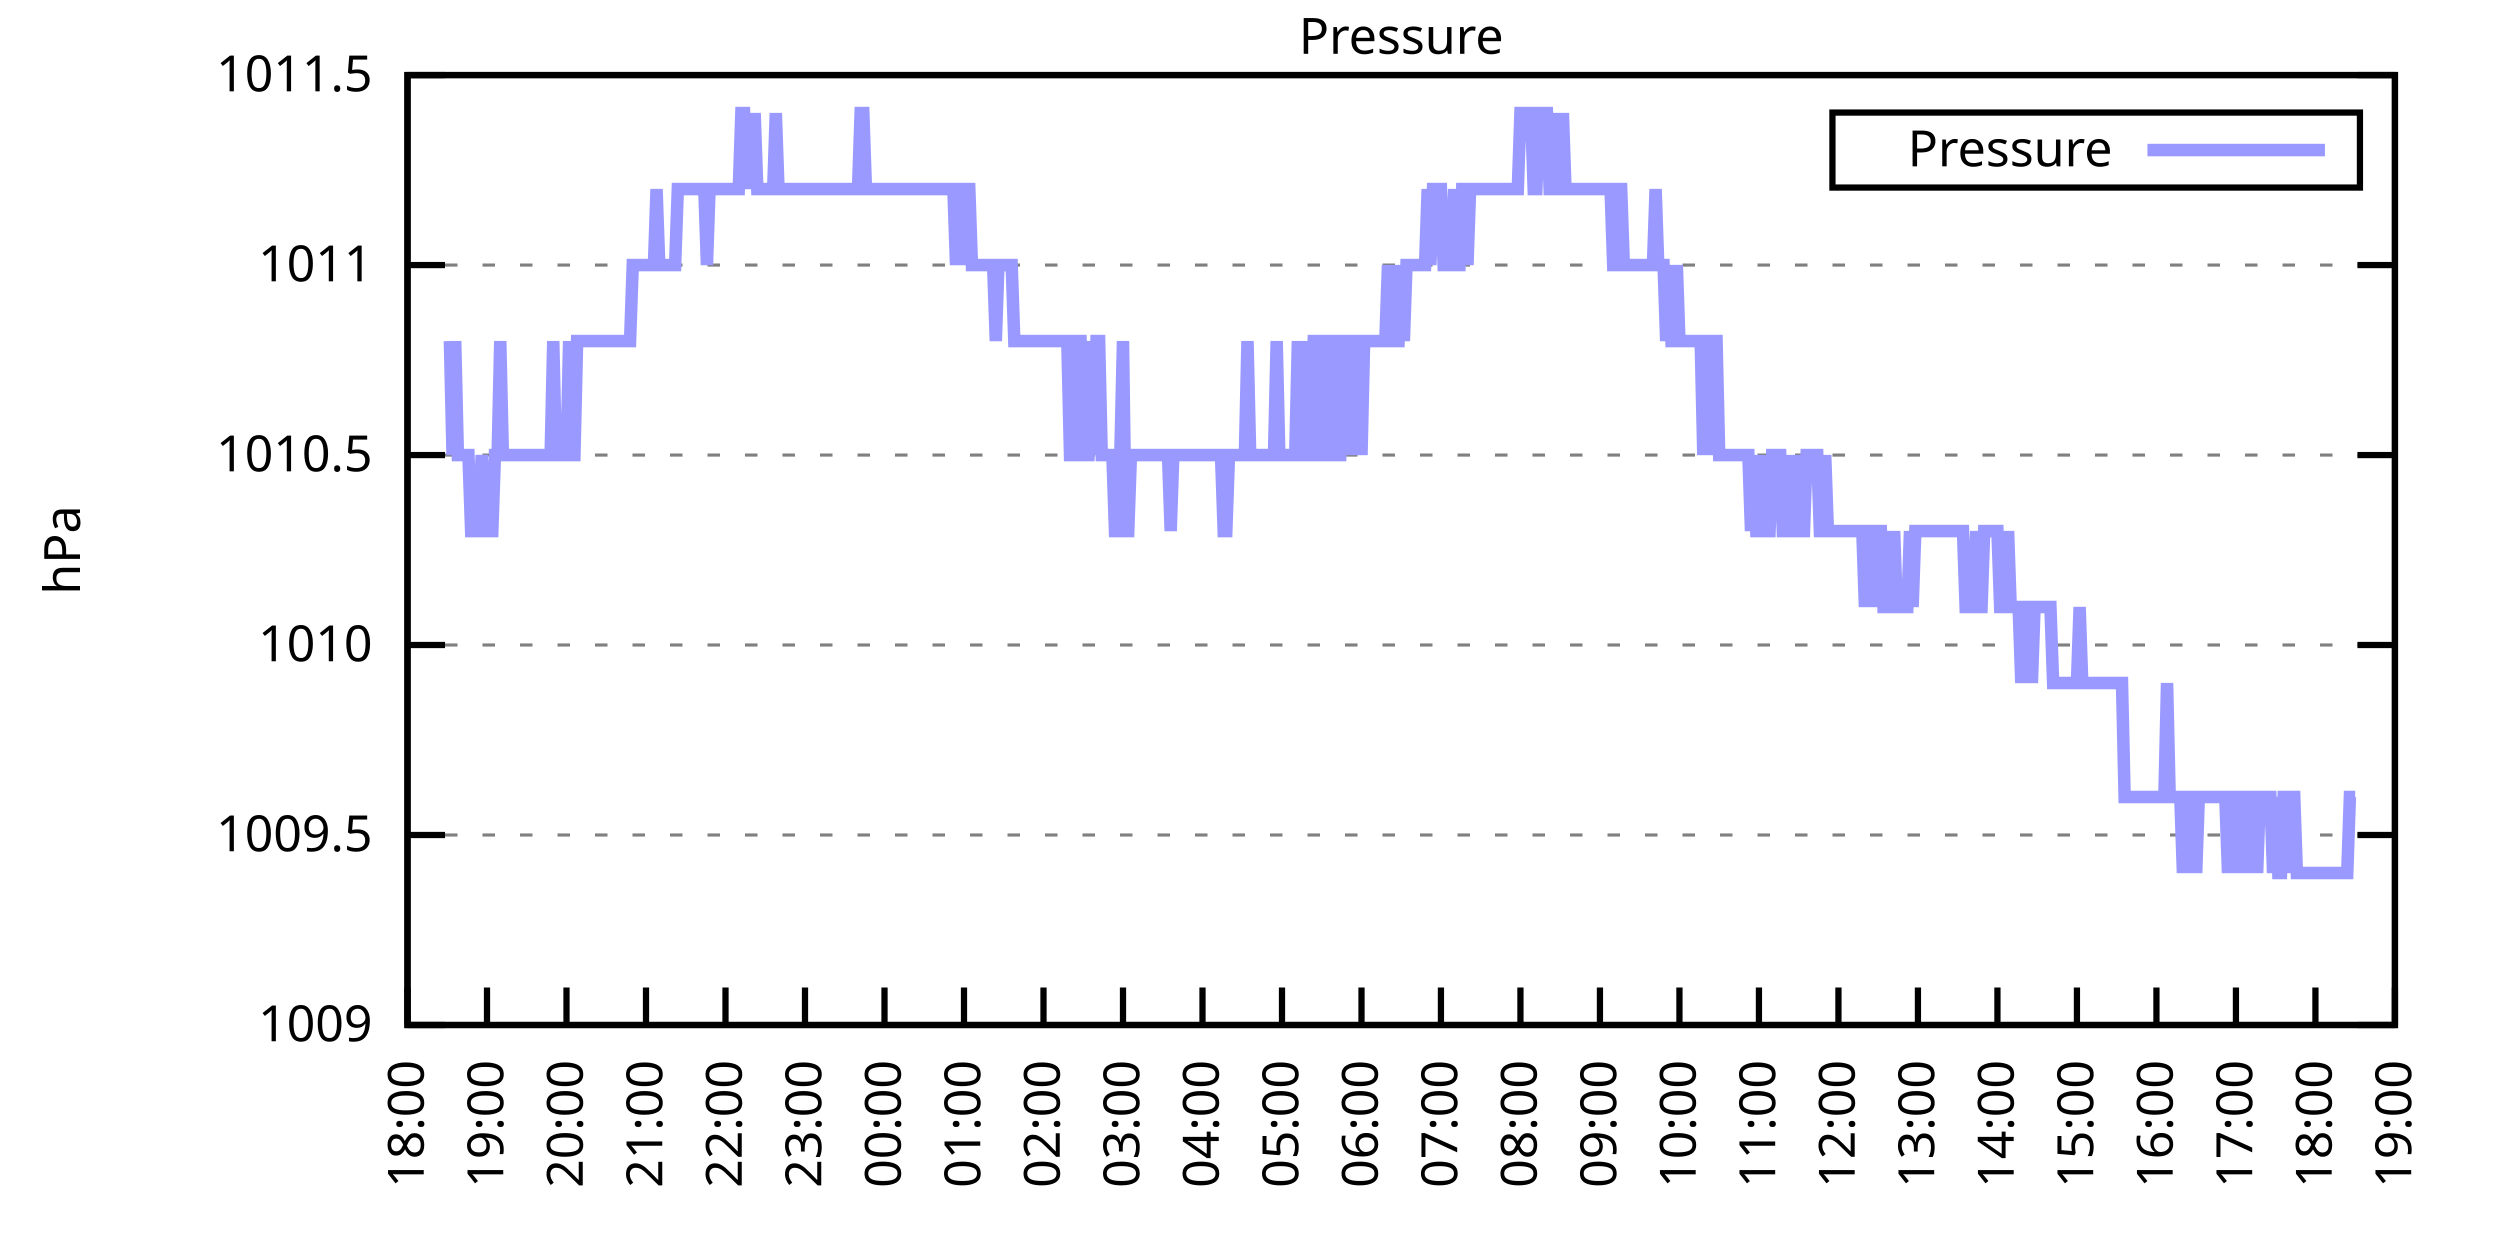
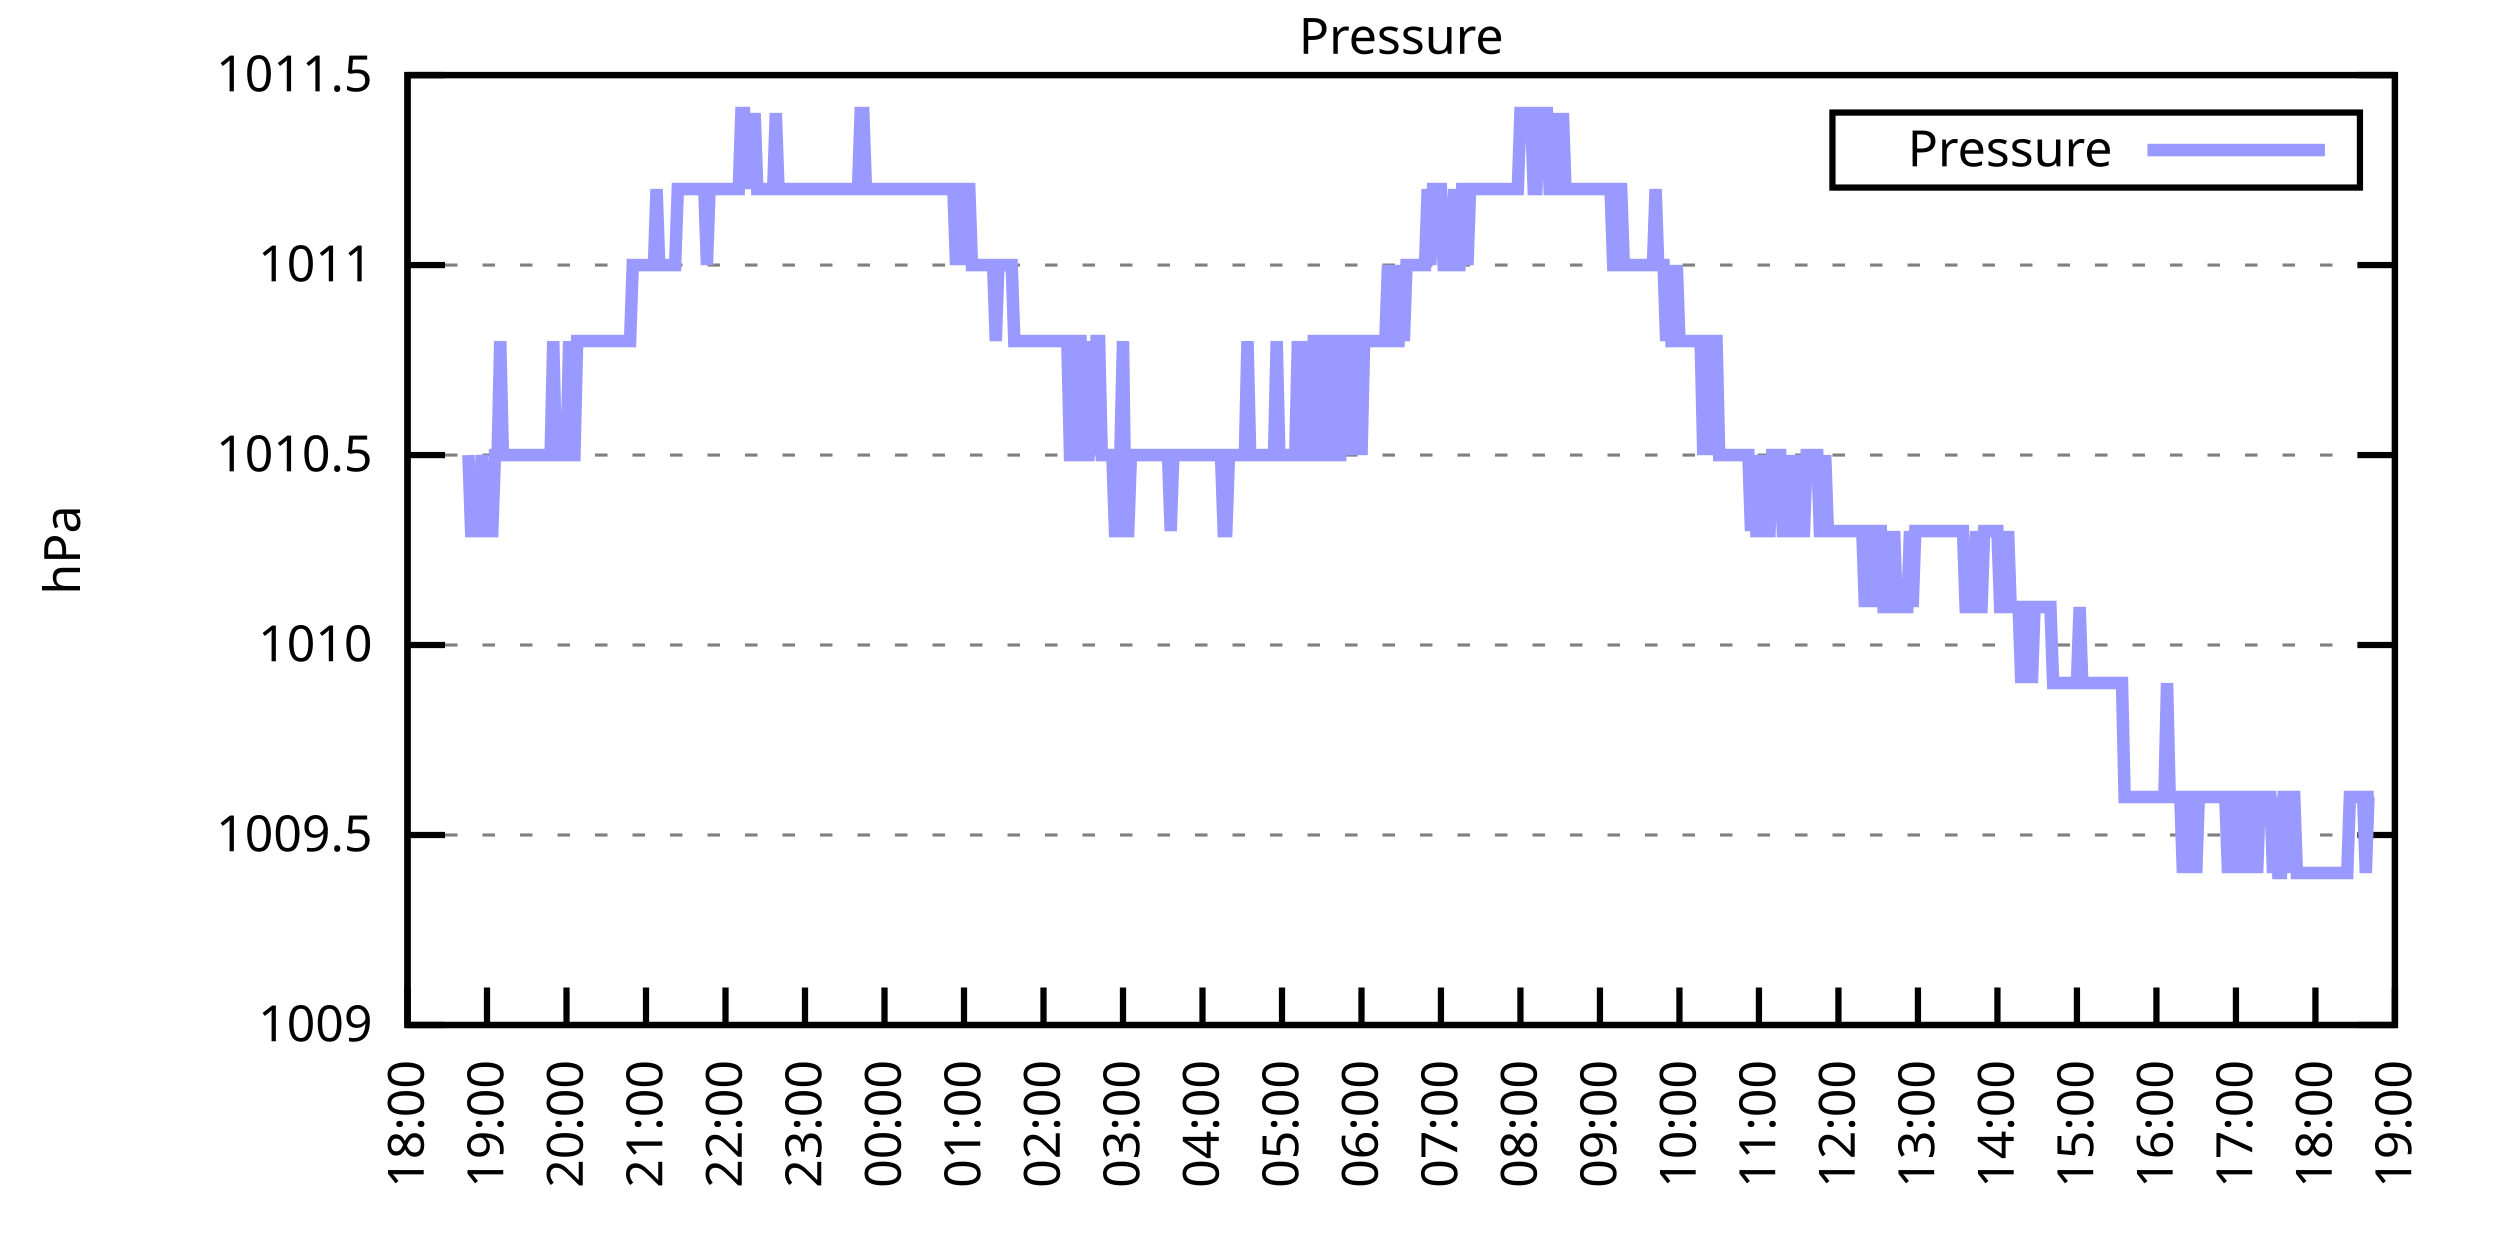
<svg xmlns="http://www.w3.org/2000/svg" xmlns:xlink="http://www.w3.org/1999/xlink" width="400" height="200" viewBox="0 0 400 200">
  <g id="gnuplot_canvas">
    <rect x="0" y="0" width="400" height="200" fill="none" />
    <defs>
      <circle id="gpDot" r="0.5" stroke-width="0.5" stroke="currentColor" />
      <path id="gpPt0" stroke-width="0.333" stroke="currentColor" d="M-1,0 h2 M0,-1 v2" />
      <path id="gpPt1" stroke-width="0.333" stroke="currentColor" d="M-1,-1 L1,1 M1,-1 L-1,1" />
      <path id="gpPt2" stroke-width="0.333" stroke="currentColor" d="M-1,0 L1,0 M0,-1 L0,1 M-1,-1 L1,1 M-1,1 L1,-1" />
      <rect id="gpPt3" stroke-width="0.333" stroke="currentColor" x="-1" y="-1" width="2" height="2" />
      <rect id="gpPt4" stroke-width="0.333" stroke="currentColor" fill="currentColor" x="-1" y="-1" width="2" height="2" />
      <circle id="gpPt5" stroke-width="0.333" stroke="currentColor" cx="0" cy="0" r="1" />
      <use xlink:href="#gpPt5" id="gpPt6" fill="currentColor" stroke="none" />
      <path id="gpPt7" stroke-width="0.333" stroke="currentColor" d="M0,-1.33 L-1.33,0.67 L1.33,0.67 z" />
      <use xlink:href="#gpPt7" id="gpPt8" fill="currentColor" stroke="none" />
      <use xlink:href="#gpPt7" id="gpPt9" stroke="currentColor" transform="rotate(180)" />
      <use xlink:href="#gpPt9" id="gpPt10" fill="currentColor" stroke="none" />
      <use xlink:href="#gpPt3" id="gpPt11" stroke="currentColor" transform="rotate(45)" />
      <use xlink:href="#gpPt11" id="gpPt12" fill="currentColor" stroke="none" />
      <path id="gpPt13" stroke-width="0.333" stroke="currentColor" d="M0,1.330 L1.265,0.411 L0.782,-1.067 L-0.782,-1.076 L-1.265,0.411 z" />
      <use xlink:href="#gpPt13" id="gpPt14" fill="currentColor" stroke="none" />
      <filter id="textbox" filterUnits="objectBoundingBox" x="0" y="0" height="1" width="1">
        <feFlood flood-color="white" flood-opacity="1" result="bgnd" />
        <feComposite in="SourceGraphic" in2="bgnd" operator="atop" />
      </filter>
      <filter id="greybox" filterUnits="objectBoundingBox" x="0" y="0" height="1" width="1">
        <feFlood flood-color="lightgrey" flood-opacity="1" result="grey" />
        <feComposite in="SourceGraphic" in2="grey" operator="atop" />
      </filter>
    </defs>
    <g fill="none" color="white" stroke="currentColor" stroke-width="1.00" stroke-linecap="butt" stroke-linejoin="miter">
</g>
    <g fill="none" color="black" stroke="currentColor" stroke-width="1.00" stroke-linecap="butt" stroke-linejoin="miter">
      <g stroke="none" shape-rendering="crispEdges">
        <polygon fill="rgb(255, 255, 255)" points="65.20,164.00 383.18,164.00 383.18,12.02 65.20,12.02 " />
      </g>
    </g>
    <g fill="none" color="black" stroke="currentColor" stroke-width="1.00" stroke-linecap="butt" stroke-linejoin="miter">
</g>
    <g fill="none" color="black" stroke="black" stroke-width="0.50" stroke-linecap="butt" stroke-linejoin="miter">
</g>
    <g fill="none" color="gray" stroke="currentColor" stroke-width="0.50" stroke-linecap="butt" stroke-linejoin="miter">
      <path stroke="gray" stroke-dasharray="2,4" class="gridline" d="M65.20,164.00 L383.19,164.00  " />
    </g>
    <g fill="none" color="gray" stroke="gray" stroke-width="1.00" stroke-linecap="butt" stroke-linejoin="miter">
</g>
    <g fill="none" color="black" stroke="currentColor" stroke-width="1.00" stroke-linecap="butt" stroke-linejoin="miter">
      <path stroke="black" d="M65.20,164.00 L71.20,164.00 M383.19,164.00 L377.19,164.00  " />
      <g transform="translate(59.60,166.60)" stroke="none" fill="black" font-family="Sans" font-size="8.00" text-anchor="end">
        <text>
          <tspan font-family="Sans"> 1009</tspan>
        </text>
      </g>
    </g>
    <g fill="none" color="black" stroke="currentColor" stroke-width="1.00" stroke-linecap="butt" stroke-linejoin="miter">
</g>
    <g fill="none" color="black" stroke="black" stroke-width="0.50" stroke-linecap="butt" stroke-linejoin="miter">
</g>
    <g fill="none" color="gray" stroke="currentColor" stroke-width="0.50" stroke-linecap="butt" stroke-linejoin="miter">
      <path stroke="gray" stroke-dasharray="2,4" class="gridline" d="M65.20,133.60 L383.19,133.60  " />
    </g>
    <g fill="none" color="gray" stroke="gray" stroke-width="1.00" stroke-linecap="butt" stroke-linejoin="miter">
</g>
    <g fill="none" color="black" stroke="currentColor" stroke-width="1.00" stroke-linecap="butt" stroke-linejoin="miter">
      <path stroke="black" d="M65.20,133.60 L71.20,133.60 M383.19,133.60 L377.19,133.60  " />
      <g transform="translate(59.60,136.20)" stroke="none" fill="black" font-family="Sans" font-size="8.00" text-anchor="end">
        <text>
          <tspan font-family="Sans"> 1009.5</tspan>
        </text>
      </g>
    </g>
    <g fill="none" color="black" stroke="currentColor" stroke-width="1.00" stroke-linecap="butt" stroke-linejoin="miter">
</g>
    <g fill="none" color="black" stroke="black" stroke-width="0.50" stroke-linecap="butt" stroke-linejoin="miter">
</g>
    <g fill="none" color="gray" stroke="currentColor" stroke-width="0.50" stroke-linecap="butt" stroke-linejoin="miter">
      <path stroke="gray" stroke-dasharray="2,4" class="gridline" d="M65.20,103.20 L383.19,103.20  " />
    </g>
    <g fill="none" color="gray" stroke="gray" stroke-width="1.00" stroke-linecap="butt" stroke-linejoin="miter">
</g>
    <g fill="none" color="black" stroke="currentColor" stroke-width="1.00" stroke-linecap="butt" stroke-linejoin="miter">
      <path stroke="black" d="M65.20,103.20 L71.20,103.20 M383.19,103.20 L377.19,103.20  " />
      <g transform="translate(59.60,105.80)" stroke="none" fill="black" font-family="Sans" font-size="8.00" text-anchor="end">
        <text>
          <tspan font-family="Sans"> 1010</tspan>
        </text>
      </g>
    </g>
    <g fill="none" color="black" stroke="currentColor" stroke-width="1.00" stroke-linecap="butt" stroke-linejoin="miter">
</g>
    <g fill="none" color="black" stroke="black" stroke-width="0.50" stroke-linecap="butt" stroke-linejoin="miter">
</g>
    <g fill="none" color="gray" stroke="currentColor" stroke-width="0.50" stroke-linecap="butt" stroke-linejoin="miter">
      <path stroke="gray" stroke-dasharray="2,4" class="gridline" d="M65.20,72.81 L383.19,72.81  " />
    </g>
    <g fill="none" color="gray" stroke="gray" stroke-width="1.00" stroke-linecap="butt" stroke-linejoin="miter">
</g>
    <g fill="none" color="black" stroke="currentColor" stroke-width="1.00" stroke-linecap="butt" stroke-linejoin="miter">
      <path stroke="black" d="M65.20,72.81 L71.20,72.81 M383.19,72.81 L377.19,72.81  " />
      <g transform="translate(59.60,75.41)" stroke="none" fill="black" font-family="Sans" font-size="8.00" text-anchor="end">
        <text>
          <tspan font-family="Sans"> 1010.5</tspan>
        </text>
      </g>
    </g>
    <g fill="none" color="black" stroke="currentColor" stroke-width="1.00" stroke-linecap="butt" stroke-linejoin="miter">
</g>
    <g fill="none" color="black" stroke="black" stroke-width="0.50" stroke-linecap="butt" stroke-linejoin="miter">
</g>
    <g fill="none" color="gray" stroke="currentColor" stroke-width="0.50" stroke-linecap="butt" stroke-linejoin="miter">
      <path stroke="gray" stroke-dasharray="2,4" class="gridline" d="M65.20,42.41 L383.19,42.41  " />
    </g>
    <g fill="none" color="gray" stroke="gray" stroke-width="1.00" stroke-linecap="butt" stroke-linejoin="miter">
</g>
    <g fill="none" color="black" stroke="currentColor" stroke-width="1.00" stroke-linecap="butt" stroke-linejoin="miter">
      <path stroke="black" d="M65.20,42.41 L71.20,42.41 M383.19,42.41 L377.19,42.41  " />
      <g transform="translate(59.60,45.01)" stroke="none" fill="black" font-family="Sans" font-size="8.00" text-anchor="end">
        <text>
          <tspan font-family="Sans"> 1011</tspan>
        </text>
      </g>
    </g>
    <g fill="none" color="black" stroke="currentColor" stroke-width="1.00" stroke-linecap="butt" stroke-linejoin="miter">
</g>
    <g fill="none" color="black" stroke="black" stroke-width="0.50" stroke-linecap="butt" stroke-linejoin="miter">
</g>
    <g fill="none" color="gray" stroke="currentColor" stroke-width="0.50" stroke-linecap="butt" stroke-linejoin="miter">
      <path stroke="gray" stroke-dasharray="2,4" class="gridline" d="M65.20,12.01 L383.19,12.01  " />
    </g>
    <g fill="none" color="gray" stroke="gray" stroke-width="1.00" stroke-linecap="butt" stroke-linejoin="miter">
</g>
    <g fill="none" color="black" stroke="currentColor" stroke-width="1.00" stroke-linecap="butt" stroke-linejoin="miter">
      <path stroke="black" d="M65.20,12.01 L71.20,12.01 M383.19,12.01 L377.19,12.01  " />
      <g transform="translate(59.60,14.61)" stroke="none" fill="black" font-family="Sans" font-size="8.00" text-anchor="end">
        <text>
          <tspan font-family="Sans"> 1011.5</tspan>
        </text>
      </g>
    </g>
    <g fill="none" color="black" stroke="currentColor" stroke-width="1.00" stroke-linecap="butt" stroke-linejoin="miter">
      <path stroke="black" d="M65.20,164.00 L65.20,158.00  " />
      <g transform="translate(67.80,169.60) rotate(270.00)" stroke="none" fill="black" font-family="Sans" font-size="8.00" text-anchor="end">
        <text>
          <tspan font-family="Sans">18:00</tspan>
        </text>
      </g>
    </g>
    <g fill="none" color="black" stroke="currentColor" stroke-width="1.00" stroke-linecap="butt" stroke-linejoin="miter">
      <path stroke="black" d="M77.92,164.00 L77.92,158.00  " />
      <g transform="translate(80.52,169.60) rotate(270.00)" stroke="none" fill="black" font-family="Sans" font-size="8.00" text-anchor="end">
        <text>
          <tspan font-family="Sans">19:00</tspan>
        </text>
      </g>
    </g>
    <g fill="none" color="black" stroke="currentColor" stroke-width="1.00" stroke-linecap="butt" stroke-linejoin="miter">
      <path stroke="black" d="M90.64,164.00 L90.64,158.00  " />
      <g transform="translate(93.24,169.60) rotate(270.00)" stroke="none" fill="black" font-family="Sans" font-size="8.00" text-anchor="end">
        <text>
          <tspan font-family="Sans">20:00</tspan>
        </text>
      </g>
    </g>
    <g fill="none" color="black" stroke="currentColor" stroke-width="1.00" stroke-linecap="butt" stroke-linejoin="miter">
      <path stroke="black" d="M103.36,164.00 L103.36,158.00  " />
      <g transform="translate(105.96,169.60) rotate(270.00)" stroke="none" fill="black" font-family="Sans" font-size="8.00" text-anchor="end">
        <text>
          <tspan font-family="Sans">21:00</tspan>
        </text>
      </g>
    </g>
    <g fill="none" color="black" stroke="currentColor" stroke-width="1.00" stroke-linecap="butt" stroke-linejoin="miter">
      <path stroke="black" d="M116.08,164.00 L116.08,158.00  " />
      <g transform="translate(118.68,169.60) rotate(270.00)" stroke="none" fill="black" font-family="Sans" font-size="8.00" text-anchor="end">
        <text>
          <tspan font-family="Sans">22:00</tspan>
        </text>
      </g>
    </g>
    <g fill="none" color="black" stroke="currentColor" stroke-width="1.00" stroke-linecap="butt" stroke-linejoin="miter">
      <path stroke="black" d="M128.80,164.00 L128.80,158.00  " />
      <g transform="translate(131.40,169.60) rotate(270.00)" stroke="none" fill="black" font-family="Sans" font-size="8.00" text-anchor="end">
        <text>
          <tspan font-family="Sans">23:00</tspan>
        </text>
      </g>
    </g>
    <g fill="none" color="black" stroke="currentColor" stroke-width="1.00" stroke-linecap="butt" stroke-linejoin="miter">
      <path stroke="black" d="M141.52,164.00 L141.52,158.00  " />
      <g transform="translate(144.12,169.60) rotate(270.00)" stroke="none" fill="black" font-family="Sans" font-size="8.00" text-anchor="end">
        <text>
          <tspan font-family="Sans">00:00</tspan>
        </text>
      </g>
    </g>
    <g fill="none" color="black" stroke="currentColor" stroke-width="1.00" stroke-linecap="butt" stroke-linejoin="miter">
      <path stroke="black" d="M154.24,164.00 L154.24,158.00  " />
      <g transform="translate(156.84,169.60) rotate(270.00)" stroke="none" fill="black" font-family="Sans" font-size="8.00" text-anchor="end">
        <text>
          <tspan font-family="Sans">01:00</tspan>
        </text>
      </g>
    </g>
    <g fill="none" color="black" stroke="currentColor" stroke-width="1.00" stroke-linecap="butt" stroke-linejoin="miter">
      <path stroke="black" d="M166.96,164.00 L166.96,158.00  " />
      <g transform="translate(169.56,169.60) rotate(270.00)" stroke="none" fill="black" font-family="Sans" font-size="8.00" text-anchor="end">
        <text>
          <tspan font-family="Sans">02:00</tspan>
        </text>
      </g>
    </g>
    <g fill="none" color="black" stroke="currentColor" stroke-width="1.00" stroke-linecap="butt" stroke-linejoin="miter">
      <path stroke="black" d="M179.68,164.00 L179.68,158.00  " />
      <g transform="translate(182.28,169.60) rotate(270.00)" stroke="none" fill="black" font-family="Sans" font-size="8.00" text-anchor="end">
        <text>
          <tspan font-family="Sans">03:00</tspan>
        </text>
      </g>
    </g>
    <g fill="none" color="black" stroke="currentColor" stroke-width="1.00" stroke-linecap="butt" stroke-linejoin="miter">
      <path stroke="black" d="M192.40,164.00 L192.40,158.00  " />
      <g transform="translate(195.00,169.60) rotate(270.00)" stroke="none" fill="black" font-family="Sans" font-size="8.00" text-anchor="end">
        <text>
          <tspan font-family="Sans">04:00</tspan>
        </text>
      </g>
    </g>
    <g fill="none" color="black" stroke="currentColor" stroke-width="1.00" stroke-linecap="butt" stroke-linejoin="miter">
      <path stroke="black" d="M205.12,164.00 L205.12,158.00  " />
      <g transform="translate(207.72,169.60) rotate(270.00)" stroke="none" fill="black" font-family="Sans" font-size="8.00" text-anchor="end">
        <text>
          <tspan font-family="Sans">05:00</tspan>
        </text>
      </g>
    </g>
    <g fill="none" color="black" stroke="currentColor" stroke-width="1.00" stroke-linecap="butt" stroke-linejoin="miter">
      <path stroke="black" d="M217.84,164.00 L217.84,158.00  " />
      <g transform="translate(220.44,169.60) rotate(270.00)" stroke="none" fill="black" font-family="Sans" font-size="8.00" text-anchor="end">
        <text>
          <tspan font-family="Sans">06:00</tspan>
        </text>
      </g>
    </g>
    <g fill="none" color="black" stroke="currentColor" stroke-width="1.00" stroke-linecap="butt" stroke-linejoin="miter">
      <path stroke="black" d="M230.55,164.00 L230.55,158.00  " />
      <g transform="translate(233.15,169.60) rotate(270.00)" stroke="none" fill="black" font-family="Sans" font-size="8.00" text-anchor="end">
        <text>
          <tspan font-family="Sans">07:00</tspan>
        </text>
      </g>
    </g>
    <g fill="none" color="black" stroke="currentColor" stroke-width="1.00" stroke-linecap="butt" stroke-linejoin="miter">
      <path stroke="black" d="M243.27,164.00 L243.27,158.00  " />
      <g transform="translate(245.87,169.60) rotate(270.00)" stroke="none" fill="black" font-family="Sans" font-size="8.00" text-anchor="end">
        <text>
          <tspan font-family="Sans">08:00</tspan>
        </text>
      </g>
    </g>
    <g fill="none" color="black" stroke="currentColor" stroke-width="1.00" stroke-linecap="butt" stroke-linejoin="miter">
      <path stroke="black" d="M255.99,164.00 L255.99,158.00  " />
      <g transform="translate(258.59,169.60) rotate(270.00)" stroke="none" fill="black" font-family="Sans" font-size="8.00" text-anchor="end">
        <text>
          <tspan font-family="Sans">09:00</tspan>
        </text>
      </g>
    </g>
    <g fill="none" color="black" stroke="currentColor" stroke-width="1.00" stroke-linecap="butt" stroke-linejoin="miter">
      <path stroke="black" d="M268.71,164.00 L268.71,158.00  " />
      <g transform="translate(271.31,169.60) rotate(270.00)" stroke="none" fill="black" font-family="Sans" font-size="8.00" text-anchor="end">
        <text>
          <tspan font-family="Sans">10:00</tspan>
        </text>
      </g>
    </g>
    <g fill="none" color="black" stroke="currentColor" stroke-width="1.00" stroke-linecap="butt" stroke-linejoin="miter">
      <path stroke="black" d="M281.43,164.00 L281.43,158.00  " />
      <g transform="translate(284.03,169.60) rotate(270.00)" stroke="none" fill="black" font-family="Sans" font-size="8.00" text-anchor="end">
        <text>
          <tspan font-family="Sans">11:00</tspan>
        </text>
      </g>
    </g>
    <g fill="none" color="black" stroke="currentColor" stroke-width="1.00" stroke-linecap="butt" stroke-linejoin="miter">
      <path stroke="black" d="M294.15,164.00 L294.15,158.00  " />
      <g transform="translate(296.75,169.60) rotate(270.00)" stroke="none" fill="black" font-family="Sans" font-size="8.00" text-anchor="end">
        <text>
          <tspan font-family="Sans">12:00</tspan>
        </text>
      </g>
    </g>
    <g fill="none" color="black" stroke="currentColor" stroke-width="1.00" stroke-linecap="butt" stroke-linejoin="miter">
      <path stroke="black" d="M306.87,164.00 L306.87,158.00  " />
      <g transform="translate(309.47,169.60) rotate(270.00)" stroke="none" fill="black" font-family="Sans" font-size="8.00" text-anchor="end">
        <text>
          <tspan font-family="Sans">13:00</tspan>
        </text>
      </g>
    </g>
    <g fill="none" color="black" stroke="currentColor" stroke-width="1.00" stroke-linecap="butt" stroke-linejoin="miter">
      <path stroke="black" d="M319.59,164.00 L319.59,158.00  " />
      <g transform="translate(322.19,169.60) rotate(270.00)" stroke="none" fill="black" font-family="Sans" font-size="8.00" text-anchor="end">
        <text>
          <tspan font-family="Sans">14:00</tspan>
        </text>
      </g>
    </g>
    <g fill="none" color="black" stroke="currentColor" stroke-width="1.00" stroke-linecap="butt" stroke-linejoin="miter">
      <path stroke="black" d="M332.31,164.00 L332.31,158.00  " />
      <g transform="translate(334.91,169.60) rotate(270.00)" stroke="none" fill="black" font-family="Sans" font-size="8.00" text-anchor="end">
        <text>
          <tspan font-family="Sans">15:00</tspan>
        </text>
      </g>
    </g>
    <g fill="none" color="black" stroke="currentColor" stroke-width="1.00" stroke-linecap="butt" stroke-linejoin="miter">
      <path stroke="black" d="M345.03,164.00 L345.03,158.00  " />
      <g transform="translate(347.63,169.60) rotate(270.00)" stroke="none" fill="black" font-family="Sans" font-size="8.00" text-anchor="end">
        <text>
          <tspan font-family="Sans">16:00</tspan>
        </text>
      </g>
    </g>
    <g fill="none" color="black" stroke="currentColor" stroke-width="1.00" stroke-linecap="butt" stroke-linejoin="miter">
      <path stroke="black" d="M357.75,164.00 L357.75,158.00  " />
      <g transform="translate(360.35,169.60) rotate(270.00)" stroke="none" fill="black" font-family="Sans" font-size="8.00" text-anchor="end">
        <text>
          <tspan font-family="Sans">17:00</tspan>
        </text>
      </g>
    </g>
    <g fill="none" color="black" stroke="currentColor" stroke-width="1.00" stroke-linecap="butt" stroke-linejoin="miter">
      <path stroke="black" d="M370.47,164.00 L370.47,158.00  " />
      <g transform="translate(373.07,169.60) rotate(270.00)" stroke="none" fill="black" font-family="Sans" font-size="8.00" text-anchor="end">
        <text>
          <tspan font-family="Sans">18:00</tspan>
        </text>
      </g>
    </g>
    <g fill="none" color="black" stroke="currentColor" stroke-width="1.00" stroke-linecap="butt" stroke-linejoin="miter">
      <path stroke="black" d="M383.19,164.00 L383.19,158.00  " />
      <g transform="translate(385.79,169.60) rotate(270.00)" stroke="none" fill="black" font-family="Sans" font-size="8.00" text-anchor="end">
        <text>
          <tspan font-family="Sans">19:00</tspan>
        </text>
      </g>
    </g>
    <g fill="none" color="black" stroke="currentColor" stroke-width="1.00" stroke-linecap="butt" stroke-linejoin="miter">
</g>
    <g fill="none" color="black" stroke="currentColor" stroke-width="1.00" stroke-linecap="butt" stroke-linejoin="miter">
      <path stroke="black" d="M65.20,12.01 L65.20,164.00 L383.19,164.00 L383.19,12.01 L65.20,12.01 Z  " />
    </g>
    <g fill="none" color="black" stroke="currentColor" stroke-width="1.00" stroke-linecap="butt" stroke-linejoin="miter">
</g>
    <g fill="none" color="black" stroke="currentColor" stroke-width="1.00" stroke-linecap="butt" stroke-linejoin="miter">
      <path stroke="black" d="M293.19,30.01 L293.19,18.01 L377.59,18.01 L377.59,30.01 L293.19,30.01 Z  " />
    </g>
    <g id="Pressure_plot_1">
      <g fill="none" color="white" stroke="black" stroke-width="2.00" stroke-linecap="butt" stroke-linejoin="miter">
</g>
      <g fill="none" color="black" stroke="currentColor" stroke-width="2.00" stroke-linecap="butt" stroke-linejoin="miter">
        <g transform="translate(337.99,26.61)" stroke="none" fill="black" font-family="Sans" font-size="8.00" text-anchor="end">
          <text>
            <tspan font-family="Sans">Pressure</tspan>
          </text>
        </g>
      </g>
      <g fill="none" color="black" stroke="currentColor" stroke-width="2.00" stroke-linecap="butt" stroke-linejoin="miter">
-         <path stroke="rgb(153, 153, 255)" d="M343.59,24.01 L371.99,24.01 M71.98,54.57 L72.41,72.81 L72.83,54.57 L73.26,72.81 L73.68,72.81 L74.10,72.81   L74.53,72.81 L74.95,72.81 L75.38,84.97 L75.80,84.97 L76.22,84.97 L76.65,84.97 L77.07,72.81 L77.92,84.97   L78.34,84.97 L78.77,84.97 L79.19,72.81 L79.62,72.81 L80.04,54.57 L80.46,72.81 L80.89,72.81 L81.31,72.81   L81.74,72.81 L82.16,72.81 L82.58,72.81 L83.01,72.81 L83.43,72.81 L83.86,72.81 L84.28,72.81 L84.70,72.81   L85.13,72.81 L85.55,72.81 L85.98,72.81 L86.40,72.81 L86.82,72.81 L87.25,72.81 L87.67,72.81 L88.10,72.81   L88.52,54.57 L88.94,72.81 L89.37,72.81 L89.79,72.81 L90.22,72.81 L90.64,72.81 L91.06,54.57 L91.49,72.81   L91.91,72.81 L92.34,54.57 L92.76,54.57 L93.18,54.57 L93.61,54.57 L94.03,54.57 L94.46,54.57 L94.88,54.57   L95.30,54.57 L95.73,54.57 L96.15,54.57 L96.58,54.57 L97.00,54.57 L97.42,54.57 L97.85,54.57 L98.27,54.57   L98.69,54.57 L99.12,54.57 L99.54,54.57 L99.97,54.57 L100.39,54.57 L100.81,54.57 L101.24,42.41 L101.66,42.41   L102.09,42.41 L102.51,42.41 L102.93,42.41 L103.36,42.41 L103.78,42.41 L104.21,42.41 L104.63,42.41 L105.05,30.25   L105.48,42.41 L105.90,42.41 L106.33,42.41 L106.75,42.41 L107.17,42.41 L107.60,42.41 L108.02,42.41 L108.45,30.25   L108.87,30.25 L109.29,30.25 L109.72,30.25 L110.14,30.25 L110.57,30.25 L110.99,30.25 L111.41,30.25 L111.84,30.25   L112.26,30.25 L112.69,30.25 L113.11,42.41 L113.53,30.25 L113.96,30.25 L114.38,30.25 L114.81,30.25 L115.23,30.25   L115.65,30.25 L116.08,30.25 L116.50,30.25 L116.93,30.25 L117.35,30.25 L117.77,30.25 L118.20,30.25 L118.62,18.09   L119.05,18.09 L119.47,30.25 L119.89,18.09 L120.32,30.25 L120.74,18.09 L121.17,30.25 L121.59,30.25 L122.01,30.25   L122.44,30.25 L122.86,30.25 L123.29,30.25 L123.71,30.25 L124.13,18.09 L124.56,30.25 L124.98,30.25 L125.41,30.25   L125.83,30.25 L126.25,30.25 L126.68,30.25 L127.10,30.25 L127.53,30.25 L127.95,30.25 L128.37,30.25 L128.80,30.25   L129.22,30.25 L129.65,30.25 L130.07,30.25 L130.49,30.25 L130.92,30.25 L131.34,30.25 L131.77,30.25 L132.19,30.25   L132.61,30.25 L133.04,30.25 L133.46,30.25 L133.89,30.25 L134.31,30.25 L134.73,30.25 L135.16,30.25 L135.58,30.25   L136.01,30.25 L136.43,30.25 L136.85,30.25 L137.28,30.25 L137.70,18.09 L138.13,18.09 L138.55,30.25 L138.97,30.25   L139.40,30.25 L139.82,30.25 L140.25,30.25 L140.67,30.25 L141.09,30.25 L141.52,30.25 L141.94,30.25 L142.37,30.25   L142.79,30.25 L143.21,30.25 L143.64,30.25 L144.06,30.25 L144.49,30.25 L144.91,30.25 L145.33,30.25 L145.76,30.25   L146.18,30.25 L146.61,30.25 L147.03,30.25 L147.45,30.25 L147.88,30.25 L148.30,30.25 L148.73,30.25 L149.15,30.25   L149.57,30.25 L150.00,30.25 L150.42,30.25 L150.85,30.25 L151.27,30.25 L151.69,30.25 L152.12,30.25 L152.54,30.25   L152.97,42.41 L153.39,30.25 L153.81,30.25 L154.24,42.41 L154.66,30.25 L155.09,30.25 L155.51,42.41 L155.93,42.41   L156.36,42.41 L156.78,42.41 L157.21,42.41 L157.63,42.41 L158.05,42.41 L158.48,42.41 L158.90,42.41 L159.33,54.57   L159.75,42.41 L160.17,42.41 L160.60,42.41 L161.02,42.41 L161.44,42.41 L161.87,42.41 L162.29,54.57 L162.72,54.57   L163.14,54.57 L163.56,54.57 L163.99,54.57 L164.41,54.57 L164.84,54.57 L165.26,54.57 L165.68,54.57 L166.11,54.57   L166.53,54.57 L166.96,54.57 L167.38,54.57 L167.80,54.57 L168.23,54.57 L168.65,54.57 L169.08,54.57 L169.50,54.57   L169.92,54.57 L170.35,54.57 L170.77,54.57 L171.20,72.81 L171.62,72.81 L172.04,72.81 L172.47,54.57 L172.89,54.57   L173.32,72.81 L173.74,72.81 L174.16,72.81 L174.59,54.57 L175.01,72.81 L175.44,54.57 L175.86,54.57 L176.28,72.81   L176.71,72.81 L177.13,72.81 L177.56,72.81 L177.98,72.81 L178.40,84.97 L178.83,84.97 L179.25,72.81 L179.68,54.57   L180.10,84.97 L180.52,84.97 L180.95,72.81 L181.37,72.81 L181.80,72.81 L182.22,72.81 L182.64,72.81 L183.07,72.81   L183.49,72.81 L183.92,72.81 L184.34,72.81 L184.76,72.81 L185.19,72.81 L185.61,72.81 L186.04,72.81 L186.46,72.81   L186.88,72.81 L187.31,84.97 L187.73,72.81 L188.16,72.81 L188.58,72.81 L189.00,72.81 L189.43,72.81 L189.85,72.81   L190.28,72.81 L190.70,72.81 L191.12,72.81 L191.55,72.81 L191.97,72.81 L192.40,72.81 L192.82,72.81 L193.24,72.81   L193.67,72.81 L194.09,72.81 L194.52,72.81 L194.94,72.81 L195.36,72.81 L195.79,84.97 L196.21,84.97 L196.64,72.81   L197.06,72.81 L197.48,72.81 L197.91,72.81 L198.33,72.81 L198.76,72.81 L199.18,72.81 L199.60,54.57 L200.03,72.81   L200.45,72.81 L200.88,72.81 L201.30,72.81 L201.72,72.81 L202.15,72.81 L202.57,72.81 L203.00,72.81 L203.42,72.81   L203.84,72.81 L204.27,54.57 L204.69,72.81 L205.12,72.81 L205.54,72.81 L205.96,72.81 L206.39,72.81 L206.81,72.81   L207.24,72.81 L207.66,54.57 L208.08,72.81 L208.51,54.57 L208.93,72.81 L209.36,72.81 L209.78,72.81 L210.20,54.57   L210.63,54.57 L211.05,54.57 L211.48,72.81 L211.90,72.81 L212.32,54.57 L212.75,54.57 L213.17,54.57 L213.60,72.81   L214.02,72.81 L214.44,72.81 L214.87,54.57 L215.29,54.57 L215.72,72.81 L216.14,54.57 L216.56,54.57 L216.99,72.81   L217.41,54.57 L217.84,72.81 L218.26,54.57 L218.68,54.57 L219.11,54.57 L219.53,54.57 L219.96,54.57 L220.38,54.57   L220.80,54.57 L221.23,54.57 L221.65,54.57 L222.08,42.41 L222.50,54.57 L222.92,42.41 L223.35,54.57 L223.77,54.57   L224.20,42.41 L224.62,54.57 L225.04,42.41 L225.47,42.41 L225.89,42.41 L226.31,42.41 L226.74,42.41 L227.16,42.41   L227.59,42.41 L228.01,42.41 L228.43,30.25 L228.86,42.41 L229.28,30.25 L229.71,30.25 L230.13,30.25 L230.55,30.25   L230.98,42.41 L231.40,42.41 L231.83,42.41 L232.25,42.41 L232.67,30.25 L233.10,42.41 L233.52,42.41 L233.95,30.25   L234.37,30.25 L234.79,42.41 L235.22,30.25 L235.64,30.25 L236.07,30.25 L236.49,30.25 L236.91,30.25 L237.34,30.25   L237.76,30.25 L238.19,30.25 L238.61,30.25 L239.03,30.25 L239.46,30.25 L239.88,30.25 L240.31,30.25 L240.73,30.25   L241.15,30.25 L241.58,30.25 L242.00,30.25 L242.43,30.25 L242.85,30.25 L243.27,18.09 L243.70,18.09 L244.12,18.09   L244.55,18.09 L244.97,18.09 L245.39,30.25 L245.82,30.25 L246.24,18.09 L246.67,18.09 L247.09,18.09 L247.51,18.09   L247.94,30.25 L248.36,30.25 L248.79,18.09 L249.21,30.25 L249.63,30.25 L250.06,18.09 L250.48,30.25 L250.91,30.25   L251.33,30.25 L251.75,30.25 L252.18,30.25 L252.60,30.25 L253.03,30.25 L253.45,30.25 L253.87,30.25 L254.30,30.25   L254.72,30.25 L255.15,30.25 L255.57,30.25 L255.99,30.25 L256.42,30.25 L256.84,30.25 L257.27,30.25 L257.69,30.25   L258.11,42.41 L258.54,42.41 L258.96,30.25 L259.39,30.25 L259.81,42.41 L260.23,42.41 L260.66,42.41 L261.08,42.41   L261.51,42.41 L261.93,42.41 L262.35,42.41 L262.78,42.41 L263.20,42.41 L263.63,42.41 L264.05,42.41 L264.47,42.41   L264.90,30.25 L265.32,42.41 L265.75,42.41 L266.17,42.41 L266.59,54.57 L267.02,42.41 L267.44,54.57 L267.87,54.57   L268.29,42.41 L268.71,54.57 L269.14,54.57 L269.56,54.57 L269.99,54.57 L270.41,54.57 L270.83,54.57 L271.26,54.57   L271.68,54.57 L272.11,54.57 L272.53,72.81 L272.95,54.57 L273.38,54.57 L273.80,72.81 L274.23,54.57 L274.65,54.57   L275.07,72.81 L275.50,72.81 L275.92,72.81 L276.35,72.81 L276.77,72.81 L277.19,72.81 L277.62,72.81 L278.04,72.81   L278.47,72.81 L278.89,72.81 L279.31,72.81 L279.74,72.81 L280.16,84.97 L280.59,72.81 L281.01,84.97 L281.43,84.97   L281.86,84.97 L282.28,72.81 L282.71,84.97 L283.13,84.97 L283.55,72.81 L283.98,72.81 L284.40,72.81 L284.83,72.81   L285.25,84.97 L285.67,84.97 L286.10,72.81 L286.52,84.97 L286.95,84.97 L287.37,84.97 L287.79,72.81 L288.22,84.97   L288.64,84.97 L289.06,72.81 L289.49,72.81 L289.91,72.81 L290.34,72.81 L290.76,72.81 L291.18,84.97 L291.61,84.97   L292.03,72.81 L292.46,84.97 L292.88,84.97 L293.30,84.97 L293.73,84.97 L294.15,84.97 L294.58,84.97 L295.00,84.97   L295.42,84.97 L295.85,84.97 L296.27,84.97 L296.70,84.97 L297.12,84.97 L297.54,84.97 L297.97,84.97 L298.39,97.12   L298.82,84.97 L299.24,84.97 L299.66,84.97 L300.09,97.12 L300.51,84.97 L300.94,84.97 L301.36,97.12 L301.78,97.12   L302.21,84.97 L302.63,97.12 L303.06,84.97 L303.48,97.12 L303.90,97.12 L304.33,97.12 L304.75,97.12 L305.18,97.12   L305.60,84.97 L306.02,97.12 L306.45,84.97 L306.87,84.97 L307.30,84.97 L307.72,84.97 L308.14,84.97 L308.57,84.97   L308.99,84.97 L309.42,84.97 L309.84,84.97 L310.26,84.97 L310.69,84.97 L311.11,84.97 L311.54,84.97 L311.96,84.97   L312.38,84.97 L312.81,84.97 L313.23,84.97 L313.66,84.97 L314.08,84.97 L314.50,97.12 L314.93,97.12 L315.35,97.12   L315.78,97.12 L316.20,84.97 L316.62,97.12 L317.05,97.12 L317.47,84.97 L317.90,84.97 L318.32,84.97 L318.74,84.97   L319.17,84.97 L319.59,84.97 L320.02,97.12 L320.44,97.12 L320.86,97.12 L321.29,84.97 L321.71,97.12 L322.14,97.12   L322.56,97.12 L322.98,97.12 L323.41,109.28 L323.83,97.12 L324.26,97.12 L324.68,97.12 L325.10,109.28 L325.53,97.12   L325.95,97.12 L326.38,97.12 L326.80,97.12 L327.22,97.12 L327.65,97.12 L328.07,97.12 L328.50,109.28 L328.92,109.28   L329.34,109.28 L329.77,109.28 L330.19,109.28 L330.62,109.28 L331.04,109.28 L331.46,109.28 L331.89,109.28 L332.31,109.28   L332.74,97.12 L333.16,109.28 L333.58,109.28 L334.01,109.28 L334.43,109.28 L334.86,109.28 L335.28,109.28 L335.70,109.28   L336.13,109.28 L336.55,109.28 L336.98,109.28 L337.40,109.28 L337.82,109.28 L338.25,109.28 L338.67,109.28 L339.10,109.28   L339.52,109.28 L339.94,127.52 L340.37,127.52 L340.79,127.52 L341.22,127.52 L341.64,127.52 L342.06,127.52 L342.49,127.52   L342.91,127.52 L343.34,127.52 L343.76,127.52 L344.18,127.52 L344.61,127.52 L345.03,127.52 L345.46,127.52 L345.88,127.52   L346.30,127.52 L346.73,109.28 L347.15,127.52 L347.58,127.52 L348.00,127.52 L348.42,127.52 L348.85,127.52 L349.27,139.68   L349.70,127.52 L350.12,127.52 L350.54,139.68 L350.97,127.52 L351.39,139.68 L351.81,127.52 L352.24,127.52 L352.66,127.52   L353.09,127.52 L353.51,127.52 L353.93,127.52 L354.36,127.52 L354.78,127.52 L355.21,127.52 L355.63,127.52 L356.05,127.52   L356.48,139.68 L356.90,127.52 L357.33,139.68 L357.75,127.52 L358.17,127.52 L358.60,139.68 L359.02,127.52 L359.45,139.68   L359.87,127.52 L360.29,127.52 L360.72,127.52 L361.14,139.68 L361.57,127.52 L361.99,127.52 L362.41,127.52 L362.84,127.52   L363.26,127.52 L363.69,139.68 L364.11,127.52 L364.53,139.68 L364.96,139.68 L365.38,127.52 L365.81,127.52 L366.23,139.68   L366.65,127.52 L367.08,127.52 L367.50,139.68 L367.93,139.68 L368.35,139.68 L368.77,139.68 L369.20,139.68 L369.62,139.68   L370.05,139.68 L370.47,139.68 L370.89,139.68 L371.32,139.68 L371.74,139.68 L372.17,139.68 L372.59,139.68 L373.01,139.68   L373.44,139.68 L373.86,139.68 L374.29,139.68 L374.71,139.68 L375.13,139.68 L375.56,139.68 L375.98,127.52 L376.41,127.52   L376.83,127.52  " />
+         <path stroke="rgb(153, 153, 255)" d="M343.59,24.01 L371.99,24.01 M74.95,72.81 L75.38,84.97 L75.80,84.97 L76.22,84.97 L76.65,84.97 L77.07,72.81   L77.92,84.97 L78.34,84.97 L78.77,84.97 L79.19,72.81 L79.62,72.81 L80.04,54.57 L80.46,72.81 L80.89,72.81   L81.31,72.81 L81.74,72.81 L82.16,72.81 L82.58,72.81 L83.01,72.81 L83.43,72.81 L83.86,72.81 L84.28,72.81   L84.70,72.81 L85.13,72.81 L85.55,72.81 L85.98,72.81 L86.40,72.81 L86.82,72.81 L87.25,72.81 L87.67,72.81   L88.10,72.81 L88.52,54.57 L88.94,72.81 L89.37,72.81 L89.79,72.81 L90.22,72.81 L90.64,72.81 L91.06,54.57   L91.49,72.81 L91.91,72.81 L92.34,54.57 L92.76,54.57 L93.18,54.57 L93.61,54.57 L94.03,54.57 L94.46,54.57   L94.88,54.57 L95.30,54.57 L95.73,54.57 L96.15,54.57 L96.58,54.57 L97.00,54.57 L97.42,54.57 L97.85,54.57   L98.27,54.57 L98.69,54.57 L99.12,54.57 L99.54,54.57 L99.97,54.57 L100.39,54.57 L100.81,54.57 L101.24,42.41   L101.66,42.41 L102.09,42.41 L102.51,42.41 L102.93,42.41 L103.36,42.41 L103.78,42.41 L104.21,42.41 L104.63,42.41   L105.05,30.25 L105.48,42.41 L105.90,42.41 L106.33,42.41 L106.75,42.41 L107.17,42.41 L107.60,42.41 L108.02,42.41   L108.45,30.25 L108.87,30.25 L109.29,30.25 L109.72,30.25 L110.14,30.25 L110.57,30.25 L110.99,30.25 L111.41,30.25   L111.84,30.25 L112.26,30.25 L112.69,30.25 L113.11,42.41 L113.53,30.25 L113.96,30.25 L114.38,30.25 L114.81,30.25   L115.23,30.25 L115.65,30.25 L116.08,30.25 L116.50,30.25 L116.93,30.25 L117.35,30.25 L117.77,30.25 L118.20,30.25   L118.62,18.09 L119.05,18.09 L119.47,30.25 L119.89,18.09 L120.32,30.25 L120.74,18.09 L121.17,30.25 L121.59,30.25   L122.01,30.25 L122.44,30.25 L122.86,30.25 L123.29,30.25 L123.71,30.25 L124.13,18.09 L124.56,30.25 L124.98,30.25   L125.41,30.25 L125.83,30.25 L126.25,30.25 L126.68,30.25 L127.10,30.25 L127.53,30.25 L127.95,30.25 L128.37,30.25   L128.80,30.25 L129.22,30.25 L129.65,30.25 L130.07,30.25 L130.49,30.25 L130.92,30.25 L131.34,30.25 L131.77,30.25   L132.19,30.25 L132.61,30.25 L133.04,30.25 L133.46,30.25 L133.89,30.25 L134.31,30.25 L134.73,30.25 L135.16,30.25   L135.58,30.25 L136.01,30.25 L136.43,30.25 L136.85,30.25 L137.28,30.25 L137.70,18.09 L138.13,18.09 L138.55,30.25   L138.97,30.25 L139.40,30.25 L139.82,30.25 L140.25,30.25 L140.67,30.25 L141.09,30.25 L141.52,30.25 L141.94,30.25   L142.37,30.25 L142.79,30.25 L143.21,30.25 L143.64,30.25 L144.06,30.25 L144.49,30.25 L144.91,30.25 L145.33,30.25   L145.76,30.25 L146.18,30.25 L146.61,30.25 L147.03,30.25 L147.45,30.25 L147.88,30.25 L148.30,30.25 L148.73,30.25   L149.15,30.25 L149.57,30.25 L150.00,30.25 L150.42,30.25 L150.85,30.25 L151.27,30.25 L151.69,30.25 L152.12,30.25   L152.54,30.25 L152.97,42.41 L153.39,30.25 L153.81,30.25 L154.24,42.41 L154.66,30.25 L155.09,30.25 L155.51,42.41   L155.93,42.41 L156.36,42.41 L156.78,42.41 L157.21,42.41 L157.63,42.41 L158.05,42.41 L158.48,42.41 L158.90,42.41   L159.33,54.57 L159.75,42.41 L160.17,42.41 L160.60,42.41 L161.02,42.41 L161.44,42.41 L161.87,42.41 L162.29,54.57   L162.72,54.57 L163.14,54.57 L163.56,54.57 L163.99,54.57 L164.41,54.57 L164.84,54.57 L165.26,54.57 L165.68,54.57   L166.11,54.57 L166.53,54.57 L166.96,54.57 L167.38,54.57 L167.80,54.57 L168.23,54.57 L168.65,54.57 L169.08,54.57   L169.50,54.57 L169.92,54.57 L170.35,54.57 L170.77,54.57 L171.20,72.81 L171.62,72.81 L172.04,72.81 L172.47,54.57   L172.89,54.57 L173.32,72.81 L173.74,72.81 L174.16,72.81 L174.59,54.57 L175.01,72.81 L175.44,54.57 L175.86,54.57   L176.28,72.81 L176.71,72.81 L177.13,72.81 L177.56,72.81 L177.98,72.81 L178.40,84.97 L178.83,84.97 L179.25,72.81   L179.68,54.57 L180.10,84.97 L180.52,84.97 L180.95,72.81 L181.37,72.81 L181.80,72.81 L182.22,72.81 L182.64,72.81   L183.07,72.81 L183.49,72.81 L183.92,72.81 L184.34,72.81 L184.76,72.81 L185.19,72.81 L185.61,72.81 L186.04,72.81   L186.46,72.81 L186.88,72.81 L187.31,84.97 L187.73,72.81 L188.16,72.81 L188.58,72.81 L189.00,72.81 L189.43,72.81   L189.85,72.81 L190.28,72.81 L190.70,72.81 L191.12,72.81 L191.55,72.81 L191.97,72.81 L192.40,72.81 L192.82,72.81   L193.24,72.81 L193.67,72.81 L194.09,72.81 L194.52,72.81 L194.94,72.81 L195.36,72.81 L195.79,84.97 L196.21,84.97   L196.64,72.81 L197.06,72.81 L197.48,72.81 L197.91,72.81 L198.33,72.81 L198.76,72.81 L199.18,72.81 L199.60,54.57   L200.03,72.81 L200.45,72.81 L200.88,72.81 L201.30,72.81 L201.72,72.81 L202.15,72.81 L202.57,72.81 L203.00,72.81   L203.42,72.81 L203.84,72.81 L204.27,54.57 L204.69,72.81 L205.12,72.81 L205.54,72.81 L205.96,72.81 L206.39,72.81   L206.81,72.81 L207.24,72.81 L207.66,54.57 L208.08,72.81 L208.51,54.57 L208.93,72.81 L209.36,72.81 L209.78,72.81   L210.20,54.57 L210.63,54.57 L211.05,54.57 L211.48,72.81 L211.90,72.81 L212.32,54.57 L212.75,54.57 L213.17,54.57   L213.60,72.81 L214.02,72.81 L214.44,72.81 L214.87,54.57 L215.29,54.57 L215.72,72.81 L216.14,54.57 L216.56,54.57   L216.99,72.81 L217.41,54.57 L217.84,72.81 L218.26,54.57 L218.68,54.57 L219.11,54.57 L219.53,54.57 L219.96,54.57   L220.38,54.57 L220.80,54.57 L221.23,54.57 L221.65,54.57 L222.08,42.41 L222.50,54.57 L222.92,42.41 L223.35,54.57   L223.77,54.57 L224.20,42.41 L224.62,54.57 L225.04,42.41 L225.47,42.41 L225.89,42.41 L226.31,42.41 L226.74,42.41   L227.16,42.41 L227.59,42.41 L228.01,42.41 L228.43,30.25 L228.86,42.41 L229.28,30.25 L229.71,30.25 L230.13,30.25   L230.55,30.25 L230.98,42.41 L231.40,42.41 L231.83,42.41 L232.25,42.41 L232.67,30.25 L233.10,42.41 L233.52,42.41   L233.95,30.25 L234.37,30.25 L234.79,42.41 L235.22,30.25 L235.64,30.25 L236.07,30.25 L236.49,30.25 L236.91,30.25   L237.34,30.25 L237.76,30.25 L238.19,30.25 L238.61,30.25 L239.03,30.25 L239.46,30.25 L239.88,30.25 L240.31,30.25   L240.73,30.25 L241.15,30.25 L241.58,30.25 L242.00,30.25 L242.43,30.25 L242.85,30.25 L243.27,18.09 L243.70,18.09   L244.12,18.09 L244.55,18.09 L244.97,18.09 L245.39,30.25 L245.82,30.25 L246.24,18.09 L246.67,18.09 L247.09,18.09   L247.51,18.09 L247.94,30.25 L248.36,30.25 L248.79,18.09 L249.21,30.25 L249.63,30.25 L250.06,18.09 L250.48,30.25   L250.91,30.25 L251.33,30.25 L251.75,30.25 L252.18,30.25 L252.60,30.25 L253.03,30.25 L253.45,30.25 L253.87,30.25   L254.30,30.25 L254.72,30.25 L255.15,30.25 L255.57,30.25 L255.99,30.25 L256.42,30.25 L256.84,30.25 L257.27,30.25   L257.69,30.25 L258.11,42.41 L258.54,42.41 L258.96,30.25 L259.39,30.25 L259.81,42.41 L260.23,42.41 L260.66,42.41   L261.08,42.41 L261.51,42.41 L261.93,42.41 L262.35,42.41 L262.78,42.41 L263.20,42.41 L263.63,42.41 L264.05,42.41   L264.47,42.41 L264.90,30.25 L265.32,42.41 L265.75,42.41 L266.17,42.41 L266.59,54.57 L267.02,42.41 L267.44,54.57   L267.87,54.57 L268.29,42.41 L268.71,54.57 L269.14,54.57 L269.56,54.57 L269.99,54.57 L270.41,54.57 L270.83,54.57   L271.26,54.57 L271.68,54.57 L272.11,54.57 L272.53,72.81 L272.95,54.57 L273.38,54.57 L273.80,72.81 L274.23,54.57   L274.65,54.57 L275.07,72.81 L275.50,72.81 L275.92,72.81 L276.35,72.81 L276.77,72.81 L277.19,72.81 L277.62,72.81   L278.04,72.81 L278.47,72.81 L278.89,72.81 L279.31,72.81 L279.74,72.81 L280.16,84.97 L280.59,72.81 L281.01,84.97   L281.43,84.97 L281.86,84.97 L282.28,72.81 L282.71,84.97 L283.13,84.97 L283.55,72.81 L283.98,72.81 L284.40,72.81   L284.83,72.81 L285.25,84.97 L285.67,84.97 L286.10,72.81 L286.52,84.97 L286.95,84.97 L287.37,84.97 L287.79,72.81   L288.22,84.97 L288.64,84.97 L289.06,72.81 L289.49,72.81 L289.91,72.81 L290.34,72.81 L290.76,72.81 L291.18,84.97   L291.61,84.97 L292.03,72.81 L292.46,84.97 L292.88,84.97 L293.30,84.97 L293.73,84.97 L294.15,84.97 L294.58,84.97   L295.00,84.97 L295.42,84.97 L295.85,84.97 L296.27,84.97 L296.70,84.97 L297.12,84.97 L297.54,84.97 L297.97,84.97   L298.39,97.12 L298.82,84.97 L299.24,84.97 L299.66,84.97 L300.09,97.12 L300.51,84.97 L300.94,84.97 L301.36,97.12   L301.78,97.12 L302.21,84.97 L302.63,97.12 L303.06,84.97 L303.48,97.12 L303.90,97.12 L304.33,97.12 L304.75,97.12   L305.18,97.12 L305.60,84.97 L306.02,97.12 L306.45,84.97 L306.87,84.97 L307.30,84.97 L307.72,84.97 L308.14,84.97   L308.57,84.97 L308.99,84.97 L309.42,84.97 L309.84,84.97 L310.26,84.97 L310.69,84.97 L311.11,84.97 L311.54,84.97   L311.96,84.97 L312.38,84.97 L312.81,84.97 L313.23,84.97 L313.66,84.97 L314.08,84.97 L314.50,97.12 L314.93,97.12   L315.35,97.12 L315.78,97.12 L316.20,84.97 L316.62,97.12 L317.05,97.12 L317.47,84.97 L317.90,84.97 L318.32,84.97   L318.74,84.97 L319.17,84.97 L319.59,84.97 L320.02,97.12 L320.44,97.12 L320.86,97.12 L321.29,84.97 L321.71,97.12   L322.14,97.12 L322.56,97.12 L322.98,97.12 L323.41,109.28 L323.83,97.12 L324.26,97.12 L324.68,97.12 L325.10,109.28   L325.53,97.12 L325.95,97.12 L326.38,97.12 L326.80,97.12 L327.22,97.12 L327.65,97.12 L328.07,97.12 L328.50,109.28   L328.92,109.28 L329.34,109.28 L329.77,109.28 L330.19,109.28 L330.62,109.28 L331.04,109.28 L331.46,109.28 L331.89,109.28   L332.31,109.28 L332.74,97.12 L333.16,109.28 L333.58,109.28 L334.01,109.28 L334.43,109.28 L334.86,109.28 L335.28,109.28   L335.70,109.28 L336.13,109.28 L336.55,109.28 L336.98,109.28 L337.40,109.28 L337.82,109.28 L338.25,109.28 L338.67,109.28   L339.10,109.28 L339.52,109.28 L339.94,127.52 L340.37,127.52 L340.79,127.52 L341.22,127.52 L341.64,127.52 L342.06,127.52   L342.49,127.52 L342.91,127.52 L343.34,127.52 L343.76,127.52 L344.18,127.52 L344.61,127.52 L345.03,127.52 L345.46,127.52   L345.88,127.52 L346.30,127.52 L346.73,109.28 L347.15,127.52 L347.58,127.52 L348.00,127.52 L348.42,127.52 L348.85,127.52   L349.27,139.68 L349.70,127.52 L350.12,127.52 L350.54,139.68 L350.97,127.52 L351.39,139.68 L351.81,127.52 L352.24,127.52   L352.66,127.52 L353.09,127.52 L353.51,127.52 L353.93,127.52 L354.36,127.52 L354.78,127.52 L355.21,127.52 L355.63,127.52   L356.05,127.52 L356.48,139.68 L356.90,127.52 L357.33,139.68 L357.75,127.52 L358.17,127.52 L358.60,139.68 L359.02,127.52   L359.45,139.68 L359.87,127.52 L360.29,127.52 L360.72,127.52 L361.14,139.68 L361.57,127.52 L361.99,127.52 L362.41,127.52   L362.84,127.52 L363.26,127.52 L363.69,139.68 L364.11,127.52 L364.53,139.68 L364.96,139.68 L365.38,127.52 L365.81,127.52   L366.23,139.68 L366.65,127.52 L367.08,127.52 L367.50,139.68 L367.93,139.68 L368.35,139.68 L368.77,139.68 L369.20,139.68   L369.62,139.68 L370.05,139.68 L370.47,139.68 L370.89,139.68 L371.32,139.68 L371.74,139.68 L372.17,139.68 L372.59,139.68   L373.01,139.68 L373.44,139.68 L373.86,139.68 L374.29,139.68 L374.71,139.68 L375.13,139.68 L375.56,139.68 L375.98,127.52   L376.41,127.52 L376.83,127.52 L377.25,127.52 L377.68,127.52 L378.10,127.52 L378.53,139.68 L378.95,127.52 L379.37,127.52   L379.80,127.52  " />
      </g>
    </g>
    <g fill="none" color="black" stroke="currentColor" stroke-width="2.00" stroke-linecap="butt" stroke-linejoin="miter">
</g>
    <g fill="none" color="black" stroke="black" stroke-width="1.00" stroke-linecap="butt" stroke-linejoin="miter">
</g>
    <g fill="none" color="black" stroke="currentColor" stroke-width="1.00" stroke-linecap="butt" stroke-linejoin="miter">
      <path stroke="black" d="M65.20,12.01 L65.20,164.00 L383.19,164.00 L383.19,12.01 L65.20,12.01 Z  " />
      <g transform="translate(12.80,88.01) rotate(270.00)" stroke="none" fill="black" font-family="Sans" font-size="8.00" text-anchor="middle">
        <text>
          <tspan font-family="Sans">hPa</tspan>
        </text>
      </g>
    </g>
    <g fill="none" color="black" stroke="currentColor" stroke-width="1.00" stroke-linecap="butt" stroke-linejoin="miter">
</g>
    <g fill="none" color="black" stroke="currentColor" stroke-width="1.00" stroke-linecap="butt" stroke-linejoin="miter">
      <g transform="translate(224.19,8.61)" stroke="none" fill="black" font-family="Sans" font-size="8.00" text-anchor="middle">
        <text>
          <tspan font-family="Sans">Pressure</tspan>
        </text>
      </g>
    </g>
    <g fill="none" color="black" stroke="currentColor" stroke-width="1.00" stroke-linecap="butt" stroke-linejoin="miter">
</g>
  </g>
</svg>
